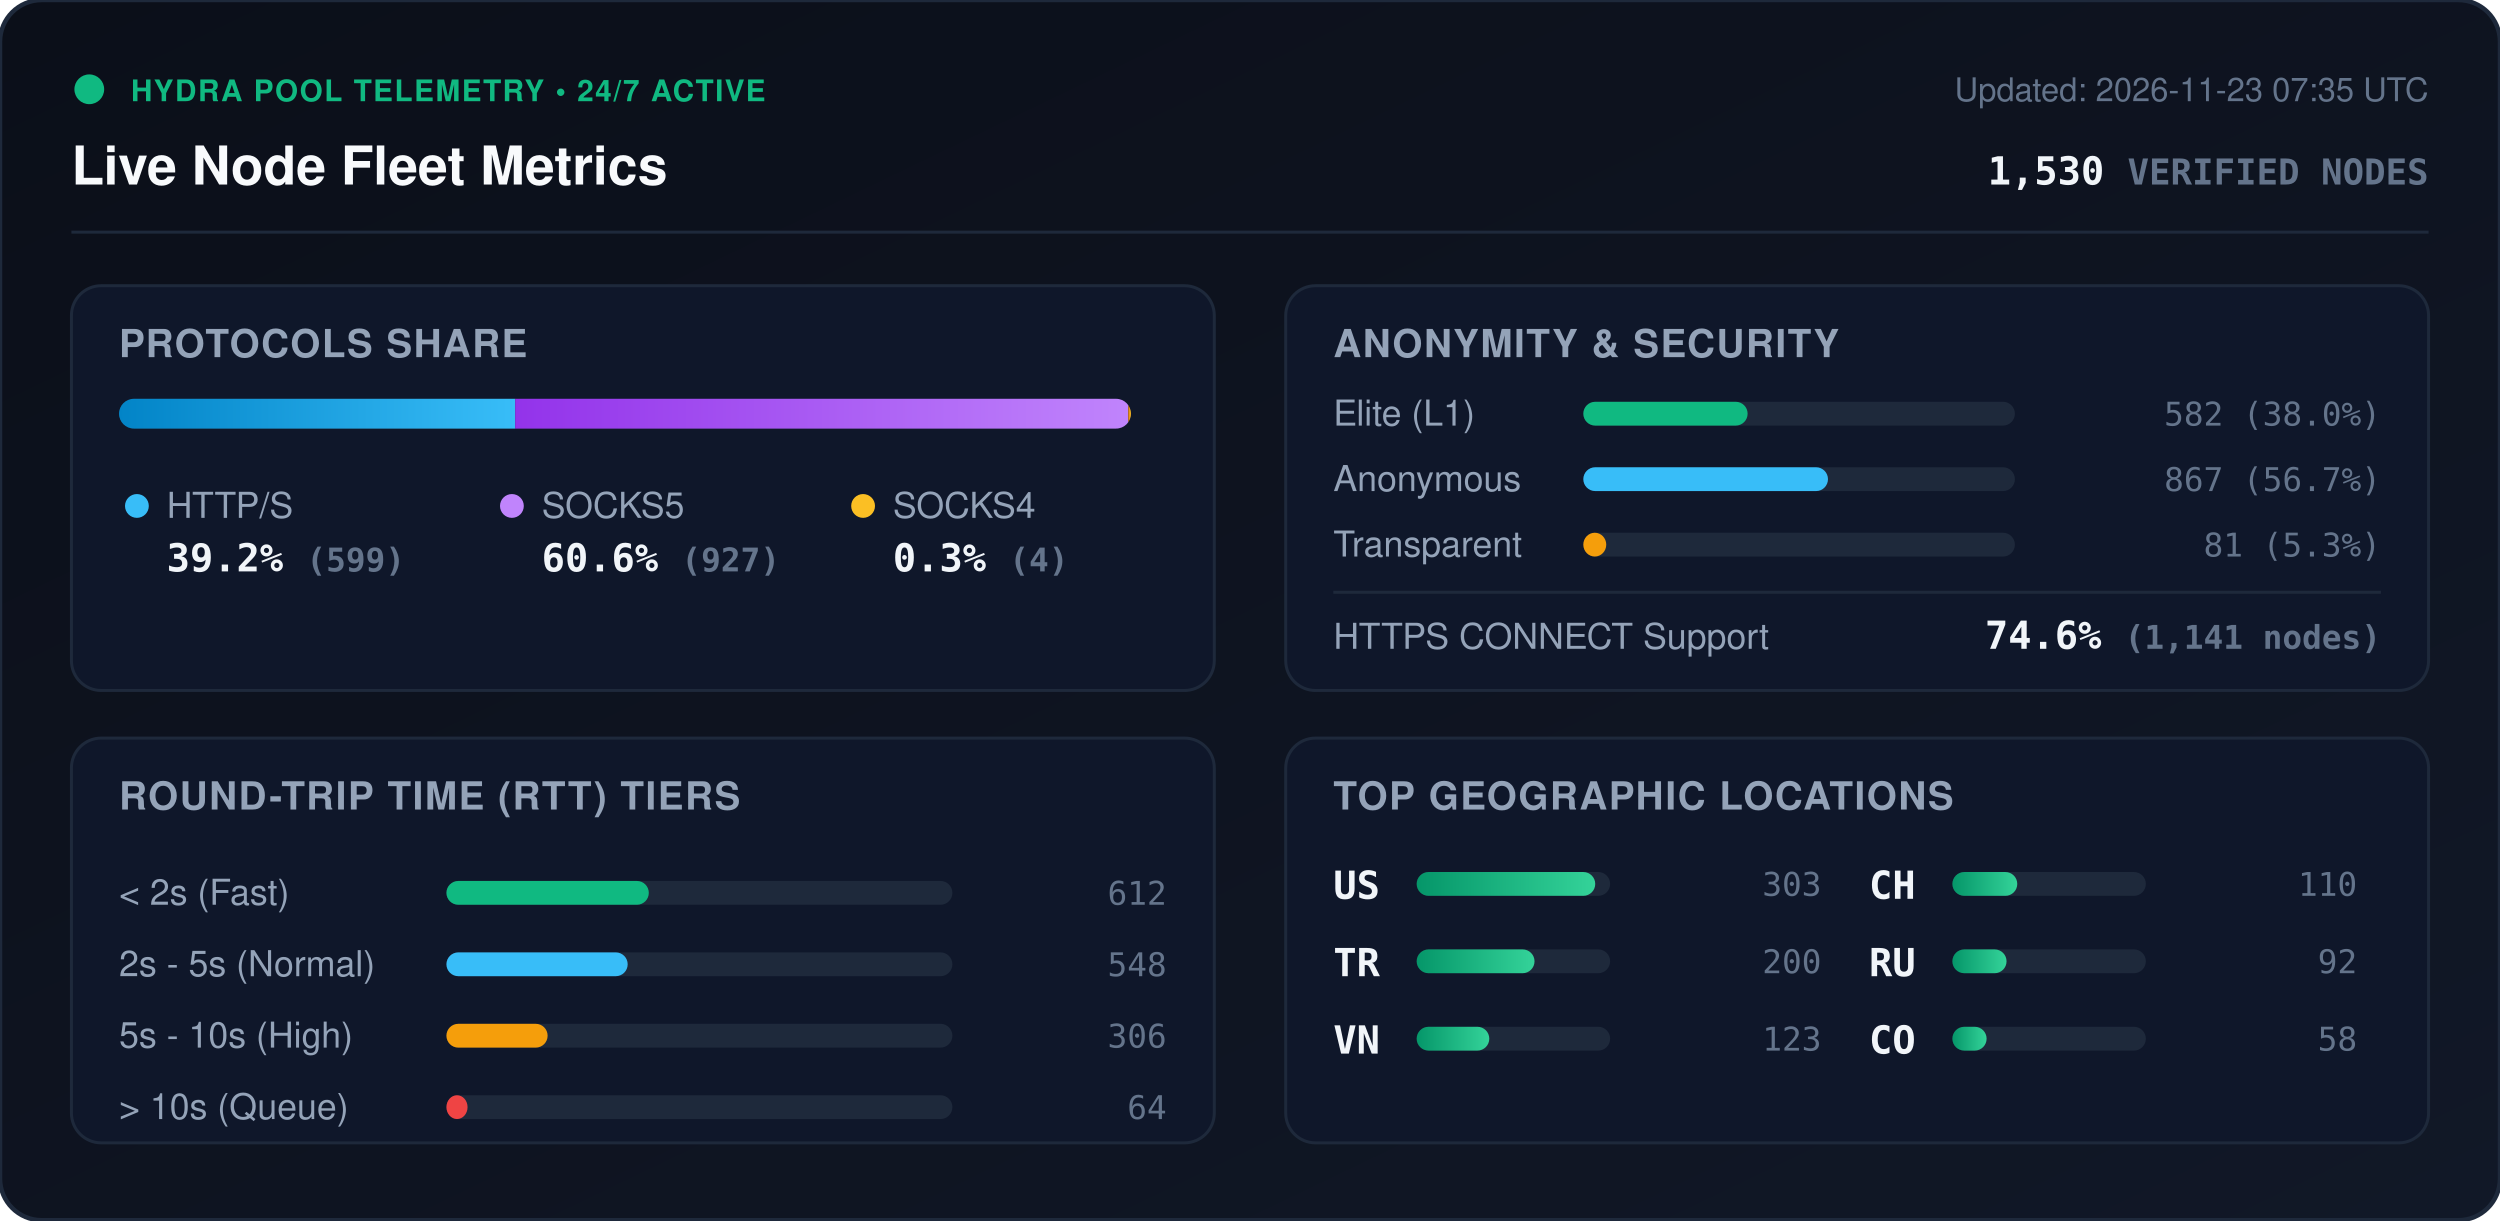
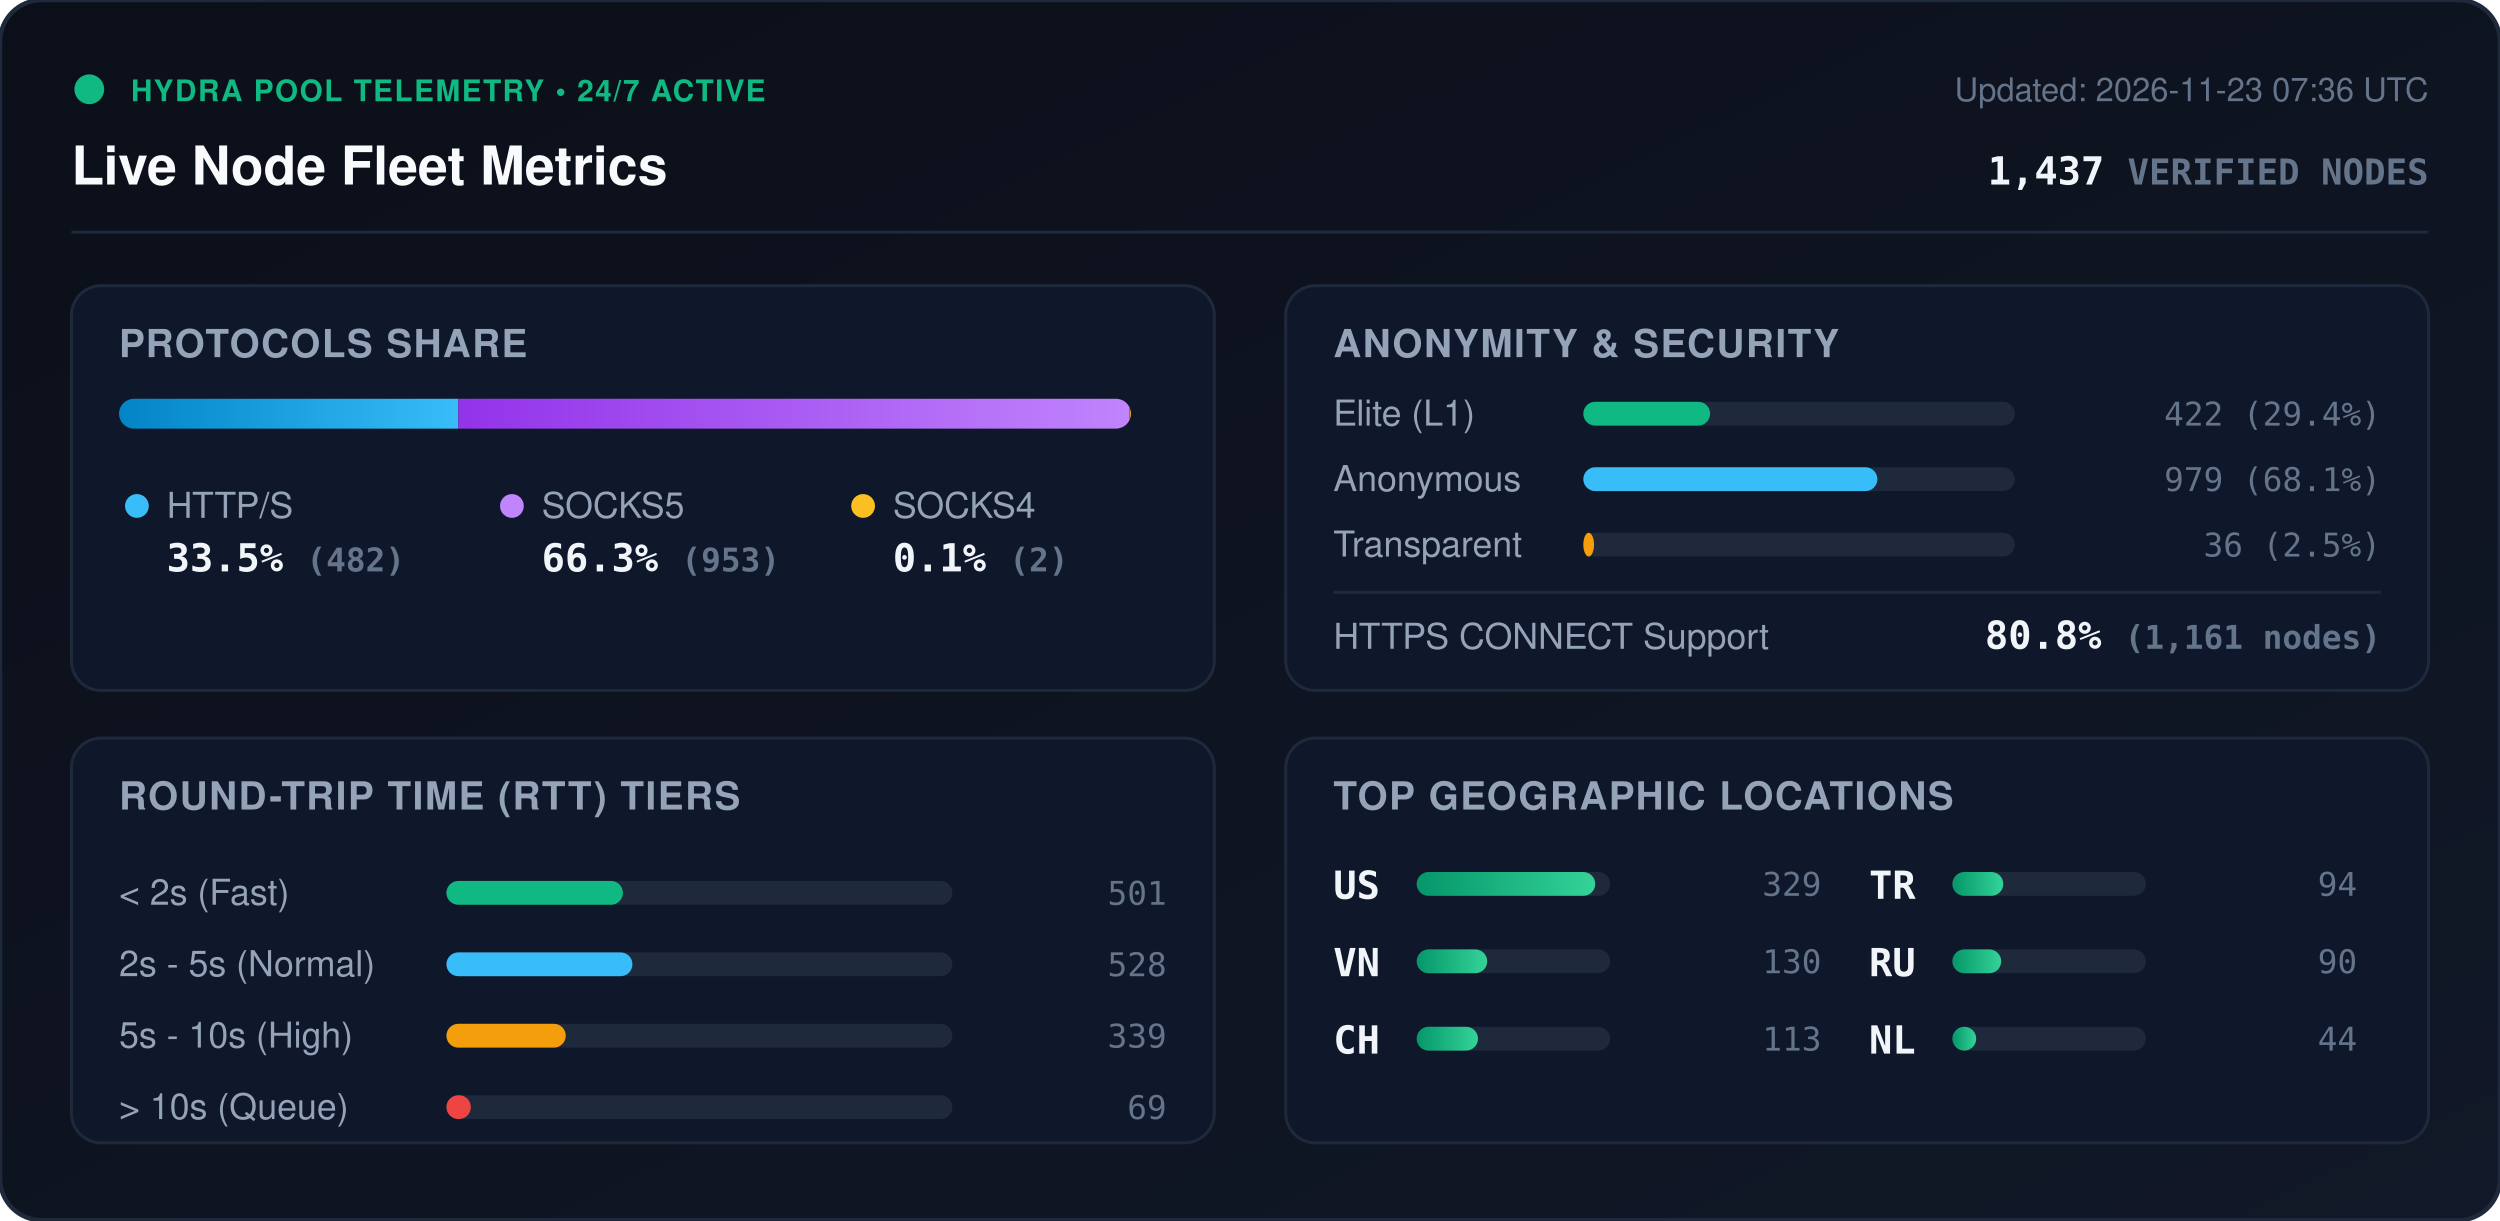
<svg xmlns="http://www.w3.org/2000/svg" viewBox="0 0 840 410" width="840" height="410" style="max-width: 100%; height: auto;">
  <defs>
    <linearGradient id="bg" x1="0%" y1="0%" x2="100%" y2="100%">
      <stop offset="0%" stop-color="#0b0f19" />
      <stop offset="100%" stop-color="#111827" />
    </linearGradient>
    <linearGradient id="bar-http" x1="0%" y1="0%" x2="100%" y2="0%">
      <stop offset="0%" stop-color="#0284c7" />
      <stop offset="100%" stop-color="#38bdf8" />
    </linearGradient>
    <linearGradient id="bar-socks5" x1="0%" y1="0%" x2="100%" y2="0%">
      <stop offset="0%" stop-color="#9333ea" />
      <stop offset="100%" stop-color="#c084fc" />
    </linearGradient>
    <linearGradient id="bar-socks4" x1="0%" y1="0%" x2="100%" y2="0%">
      <stop offset="0%" stop-color="#d97706" />
      <stop offset="100%" stop-color="#fbbf24" />
    </linearGradient>
    <linearGradient id="bar-green" x1="0%" y1="0%" x2="100%" y2="0%">
      <stop offset="0%" stop-color="#059669" />
      <stop offset="100%" stop-color="#34d399" />
    </linearGradient>
    <clipPath id="prog-track-clip">
      <rect width="340.0" height="10" rx="5" />
    </clipPath>
    <style>
      .title { font: 700 18px -apple-system, BlinkMacSystemFont, 'Segoe UI', Helvetica, Arial, sans-serif; fill: #f8fafc; }
      .sub { font: 500 11px -apple-system, BlinkMacSystemFont, 'Segoe UI', Helvetica, Arial, sans-serif; fill: #64748b; }
      .section-hdr { font: 600 13px -apple-system, BlinkMacSystemFont, 'Segoe UI', Helvetica, Arial, sans-serif; fill: #94a3b8; letter-spacing: 0.5px; }
      .metric-val { font: 700 13px -apple-system, BlinkMacSystemFont, 'Segoe UI', Helvetica, Arial, sans-serif; fill: #f1f5f9; }
      .metric-lbl { font: 500 12px -apple-system, BlinkMacSystemFont, 'Segoe UI', Helvetica, Arial, sans-serif; fill: #94a3b8; }
      .badge-txt { font: 700 10px -apple-system, BlinkMacSystemFont, 'Segoe UI', Helvetica, Arial, sans-serif; fill: #10b981; letter-spacing: 0.5px; }
      .mono { font-family: ui-monospace, SFMono-Regular, Menlo, Monaco, Consolas, monospace; }
      .pulse { animation: beacon 2s infinite ease-in-out; }
      @keyframes beacon { 0%, 100% { opacity: 1; } 50% { opacity: 0.35; } }
    </style>
  </defs>
  <rect width="840" height="410" rx="14" fill="url(#bg)" stroke="#1e293b" stroke-width="1.5" />
  <g transform="translate(24, 24)">
    <circle cx="6" cy="6" r="5" fill="#10b981" class="pulse" />
    <text x="20" y="10" class="badge-txt">HYDRA POOL TELEMETRY • 24/7 ACTIVE</text>
    <text x="0" y="38" class="title">Live Node Fleet Metrics</text>
-     <text x="792" y="10" text-anchor="end" class="sub">Updated: 2026-11-23 07:35 UTC</text>
-     <text x="792" y="38" text-anchor="end" class="metric-val mono" fill="#38bdf8">1,530 <tspan font-size="12" fill="#64748b">VERIFIED NODES</tspan>
+     <text x="792" y="10" text-anchor="end" class="sub">Updated: 2026-11-23 07:36 UTC</text>
+     <text x="792" y="38" text-anchor="end" class="metric-val mono" fill="#38bdf8">1,437 <tspan font-size="12" fill="#64748b">VERIFIED NODES</tspan>
    </text>
  </g>
  <line x1="24" y1="78" x2="816" y2="78" stroke="#1e293b" stroke-width="1" />
  <g transform="translate(24, 96)">
    <rect width="384" height="136" rx="10" fill="#0f172a" stroke="#1e293b" />
    <text x="16" y="24" class="section-hdr">PROTOCOLS SHARE</text>
    <g transform="translate(16, 38)">
      <rect width="340.0" height="10" rx="5" fill="#1e293b" />
      <g clip-path="url(#prog-track-clip)">
-         <rect x="0" width="133.1" height="10" fill="url(#bar-http)" />
-         <rect x="133.1" width="206.0" height="10" fill="url(#bar-socks5)" />
-         <rect x="339.1" width="0.9" height="10" fill="url(#bar-socks4)" />
+         <rect x="0" width="114.0" height="10" fill="url(#bar-http)" />
+         <rect x="114.0" width="225.5" height="10" fill="url(#bar-socks5)" />
+         <rect x="339.5" width="0.5" height="10" fill="url(#bar-socks4)" />
      </g>
    </g>
    <g transform="translate(16, 68)">
      <circle cx="6" cy="6" r="4" fill="#38bdf8" />
      <text x="16" y="10" class="metric-lbl">HTTP/S</text>
-       <text x="16" y="28" class="metric-val mono">39.2% <tspan font-size="11" fill="#64748b">(599)</tspan>
+       <text x="16" y="28" class="metric-val mono">33.5% <tspan font-size="11" fill="#64748b">(482)</tspan>
      </text>
      <circle cx="132" cy="6" r="4" fill="#c084fc" />
      <text x="142" y="10" class="metric-lbl">SOCKS5</text>
-       <text x="142" y="28" class="metric-val mono">60.6% <tspan font-size="11" fill="#64748b">(927)</tspan>
+       <text x="142" y="28" class="metric-val mono">66.3% <tspan font-size="11" fill="#64748b">(953)</tspan>
      </text>
      <circle cx="250" cy="6" r="4" fill="#fbbf24" />
      <text x="260" y="10" class="metric-lbl">SOCKS4</text>
-       <text x="260" y="28" class="metric-val mono">0.3% <tspan font-size="11" fill="#64748b">(4)</tspan>
+       <text x="260" y="28" class="metric-val mono">0.1% <tspan font-size="11" fill="#64748b">(2)</tspan>
      </text>
    </g>
  </g>
  <g transform="translate(432, 96)">
    <rect width="384" height="136" rx="10" fill="#0f172a" stroke="#1e293b" />
    <text x="16" y="24" class="section-hdr">ANONYMITY &amp; SECURITY</text>
    <text x="16" y="47" class="metric-lbl">Elite (L1)</text>
    <rect x="100" y="39" width="145.0" height="8" rx="4" fill="#1e293b" />
-     <rect x="100" y="39" width="55.2" height="8" rx="4" fill="#10b981" />
-     <text x="368" y="47" text-anchor="end" class="mono sub" fill="#e2e8f0">582 (38.0%)</text>
+     <rect x="100" y="39" width="42.6" height="8" rx="4" fill="#10b981" />
+     <text x="368" y="47" text-anchor="end" class="mono sub" fill="#e2e8f0">422 (29.4%)</text>
    <text x="16" y="69" class="metric-lbl">Anonymous</text>
    <rect x="100" y="61" width="145.0" height="8" rx="4" fill="#1e293b" />
-     <rect x="100" y="61" width="82.2" height="8" rx="4" fill="#38bdf8" />
-     <text x="368" y="69" text-anchor="end" class="mono sub" fill="#e2e8f0">867 (56.7%)</text>
+     <rect x="100" y="61" width="98.8" height="8" rx="4" fill="#38bdf8" />
+     <text x="368" y="69" text-anchor="end" class="mono sub" fill="#e2e8f0">979 (68.1%)</text>
    <text x="16" y="91" class="metric-lbl">Transparent</text>
    <rect x="100" y="83" width="145.0" height="8" rx="4" fill="#1e293b" />
-     <rect x="100" y="83" width="7.7" height="8" rx="4" fill="#f59e0b" />
-     <text x="368" y="91" text-anchor="end" class="mono sub" fill="#e2e8f0">81 (5.3%)</text>
+     <rect x="100" y="83" width="3.6" height="8" rx="4" fill="#f59e0b" />
+     <text x="368" y="91" text-anchor="end" class="mono sub" fill="#e2e8f0">36 (2.5%)</text>
    <line x1="16" y1="103" x2="368" y2="103" stroke="#1e293b" stroke-width="1" />
    <text x="16" y="122" class="metric-lbl">HTTPS CONNECT Support</text>
-     <text x="368" y="122" text-anchor="end" class="metric-val mono" fill="#34d399">74.6% <tspan font-size="11" fill="#64748b">(1,141 nodes)</tspan>
+     <text x="368" y="122" text-anchor="end" class="metric-val mono" fill="#34d399">80.8% <tspan font-size="11" fill="#64748b">(1,161 nodes)</tspan>
    </text>
  </g>
  <g transform="translate(24, 248)">
    <rect width="384" height="136" rx="10" fill="#0f172a" stroke="#1e293b" />
    <text x="16" y="24" class="section-hdr">ROUND-TRIP TIME (RTT) TIERS</text>
    <g transform="translate(16, 42)">
      <text x="0" y="14" class="metric-lbl">&lt; 2s (Fast)</text>
      <rect x="110" y="6" width="170" height="8" rx="4" fill="#1e293b" />
-       <rect x="110" y="6" width="68.0" height="8" rx="4" fill="#10b981" />
-       <text x="352" y="14" text-anchor="end" class="mono sub">612</text>
+       <rect x="110" y="6" width="59.3" height="8" rx="4" fill="#10b981" />
+       <text x="352" y="14" text-anchor="end" class="mono sub">501</text>
      <text x="0" y="38" class="metric-lbl">2s - 5s (Normal)</text>
      <rect x="110" y="30" width="170" height="8" rx="4" fill="#1e293b" />
-       <rect x="110" y="30" width="60.9" height="8" rx="4" fill="#38bdf8" />
-       <text x="352" y="38" text-anchor="end" class="mono sub">548</text>
+       <rect x="110" y="30" width="62.5" height="8" rx="4" fill="#38bdf8" />
+       <text x="352" y="38" text-anchor="end" class="mono sub">528</text>
      <text x="0" y="62" class="metric-lbl">5s - 10s (High)</text>
      <rect x="110" y="54" width="170" height="8" rx="4" fill="#1e293b" />
-       <rect x="110" y="54" width="34.0" height="8" rx="4" fill="#f59e0b" />
-       <text x="352" y="62" text-anchor="end" class="mono sub">306</text>
+       <rect x="110" y="54" width="40.1" height="8" rx="4" fill="#f59e0b" />
+       <text x="352" y="62" text-anchor="end" class="mono sub">339</text>
      <text x="0" y="86" class="metric-lbl">&gt; 10s (Queue)</text>
      <rect x="110" y="78" width="170" height="8" rx="4" fill="#1e293b" />
-       <rect x="110" y="78" width="7.1" height="8" rx="4" fill="#ef4444" />
-       <text x="352" y="86" text-anchor="end" class="mono sub">64</text>
+       <rect x="110" y="78" width="8.2" height="8" rx="4" fill="#ef4444" />
+       <text x="352" y="86" text-anchor="end" class="mono sub">69</text>
    </g>
  </g>
  <g transform="translate(432, 248)">
    <rect width="384" height="136" rx="10" fill="#0f172a" stroke="#1e293b" />
    <text x="16" y="24" class="section-hdr">TOP GEOGRAPHIC LOCATIONS</text>
    <g transform="translate(16, 42)">
      <g transform="translate(0, 0)">
        <text x="0" y="12" class="mono metric-val" font-size="12">US</text>
        <rect x="28" y="3" width="65" height="8" rx="4" fill="#1e293b" />
        <rect x="28" y="3" width="60.0" height="8" rx="4" fill="url(#bar-green)" />
-         <text x="164" y="11" text-anchor="end" class="mono sub">303</text>
+         <text x="164" y="11" text-anchor="end" class="mono sub">329</text>
      </g>
      <g transform="translate(0, 26)">
+         <text x="0" y="12" class="mono metric-val" font-size="12">VN</text>
+         <rect x="28" y="3" width="65" height="8" rx="4" fill="#1e293b" />
+         <rect x="28" y="3" width="23.7" height="8" rx="4" fill="url(#bar-green)" />
+         <text x="164" y="11" text-anchor="end" class="mono sub">130</text>
+       </g>
+       <g transform="translate(0, 52)">
+         <text x="0" y="12" class="mono metric-val" font-size="12">CH</text>
+         <rect x="28" y="3" width="65" height="8" rx="4" fill="#1e293b" />
+         <rect x="28" y="3" width="20.6" height="8" rx="4" fill="url(#bar-green)" />
+         <text x="164" y="11" text-anchor="end" class="mono sub">113</text>
+       </g>
+       <g transform="translate(180, 0)">
        <text x="0" y="12" class="mono metric-val" font-size="12">TR</text>
        <rect x="28" y="3" width="65" height="8" rx="4" fill="#1e293b" />
-         <rect x="28" y="3" width="39.6" height="8" rx="4" fill="url(#bar-green)" />
-         <text x="164" y="11" text-anchor="end" class="mono sub">200</text>
-       </g>
-       <g transform="translate(0, 52)">
-         <text x="0" y="12" class="mono metric-val" font-size="12">VN</text>
-         <rect x="28" y="3" width="65" height="8" rx="4" fill="#1e293b" />
-         <rect x="28" y="3" width="24.4" height="8" rx="4" fill="url(#bar-green)" />
-         <text x="164" y="11" text-anchor="end" class="mono sub">123</text>
-       </g>
-       <g transform="translate(180, 0)">
-         <text x="0" y="12" class="mono metric-val" font-size="12">CH</text>
-         <rect x="28" y="3" width="65" height="8" rx="4" fill="#1e293b" />
-         <rect x="28" y="3" width="21.8" height="8" rx="4" fill="url(#bar-green)" />
-         <text x="164" y="11" text-anchor="end" class="mono sub">110</text>
+         <rect x="28" y="3" width="17.1" height="8" rx="4" fill="url(#bar-green)" />
+         <text x="164" y="11" text-anchor="end" class="mono sub">94</text>
      </g>
      <g transform="translate(180, 26)">
        <text x="0" y="12" class="mono metric-val" font-size="12">RU</text>
        <rect x="28" y="3" width="65" height="8" rx="4" fill="#1e293b" />
-         <rect x="28" y="3" width="18.2" height="8" rx="4" fill="url(#bar-green)" />
-         <text x="164" y="11" text-anchor="end" class="mono sub">92</text>
+         <rect x="28" y="3" width="16.4" height="8" rx="4" fill="url(#bar-green)" />
+         <text x="164" y="11" text-anchor="end" class="mono sub">90</text>
      </g>
      <g transform="translate(180, 52)">
-         <text x="0" y="12" class="mono metric-val" font-size="12">CO</text>
+         <text x="0" y="12" class="mono metric-val" font-size="12">NL</text>
        <rect x="28" y="3" width="65" height="8" rx="4" fill="#1e293b" />
-         <rect x="28" y="3" width="11.5" height="8" rx="4" fill="url(#bar-green)" />
-         <text x="164" y="11" text-anchor="end" class="mono sub">58</text>
+         <rect x="28" y="3" width="8.0" height="8" rx="4" fill="url(#bar-green)" />
+         <text x="164" y="11" text-anchor="end" class="mono sub">44</text>
      </g>
    </g>
  </g>
</svg>
